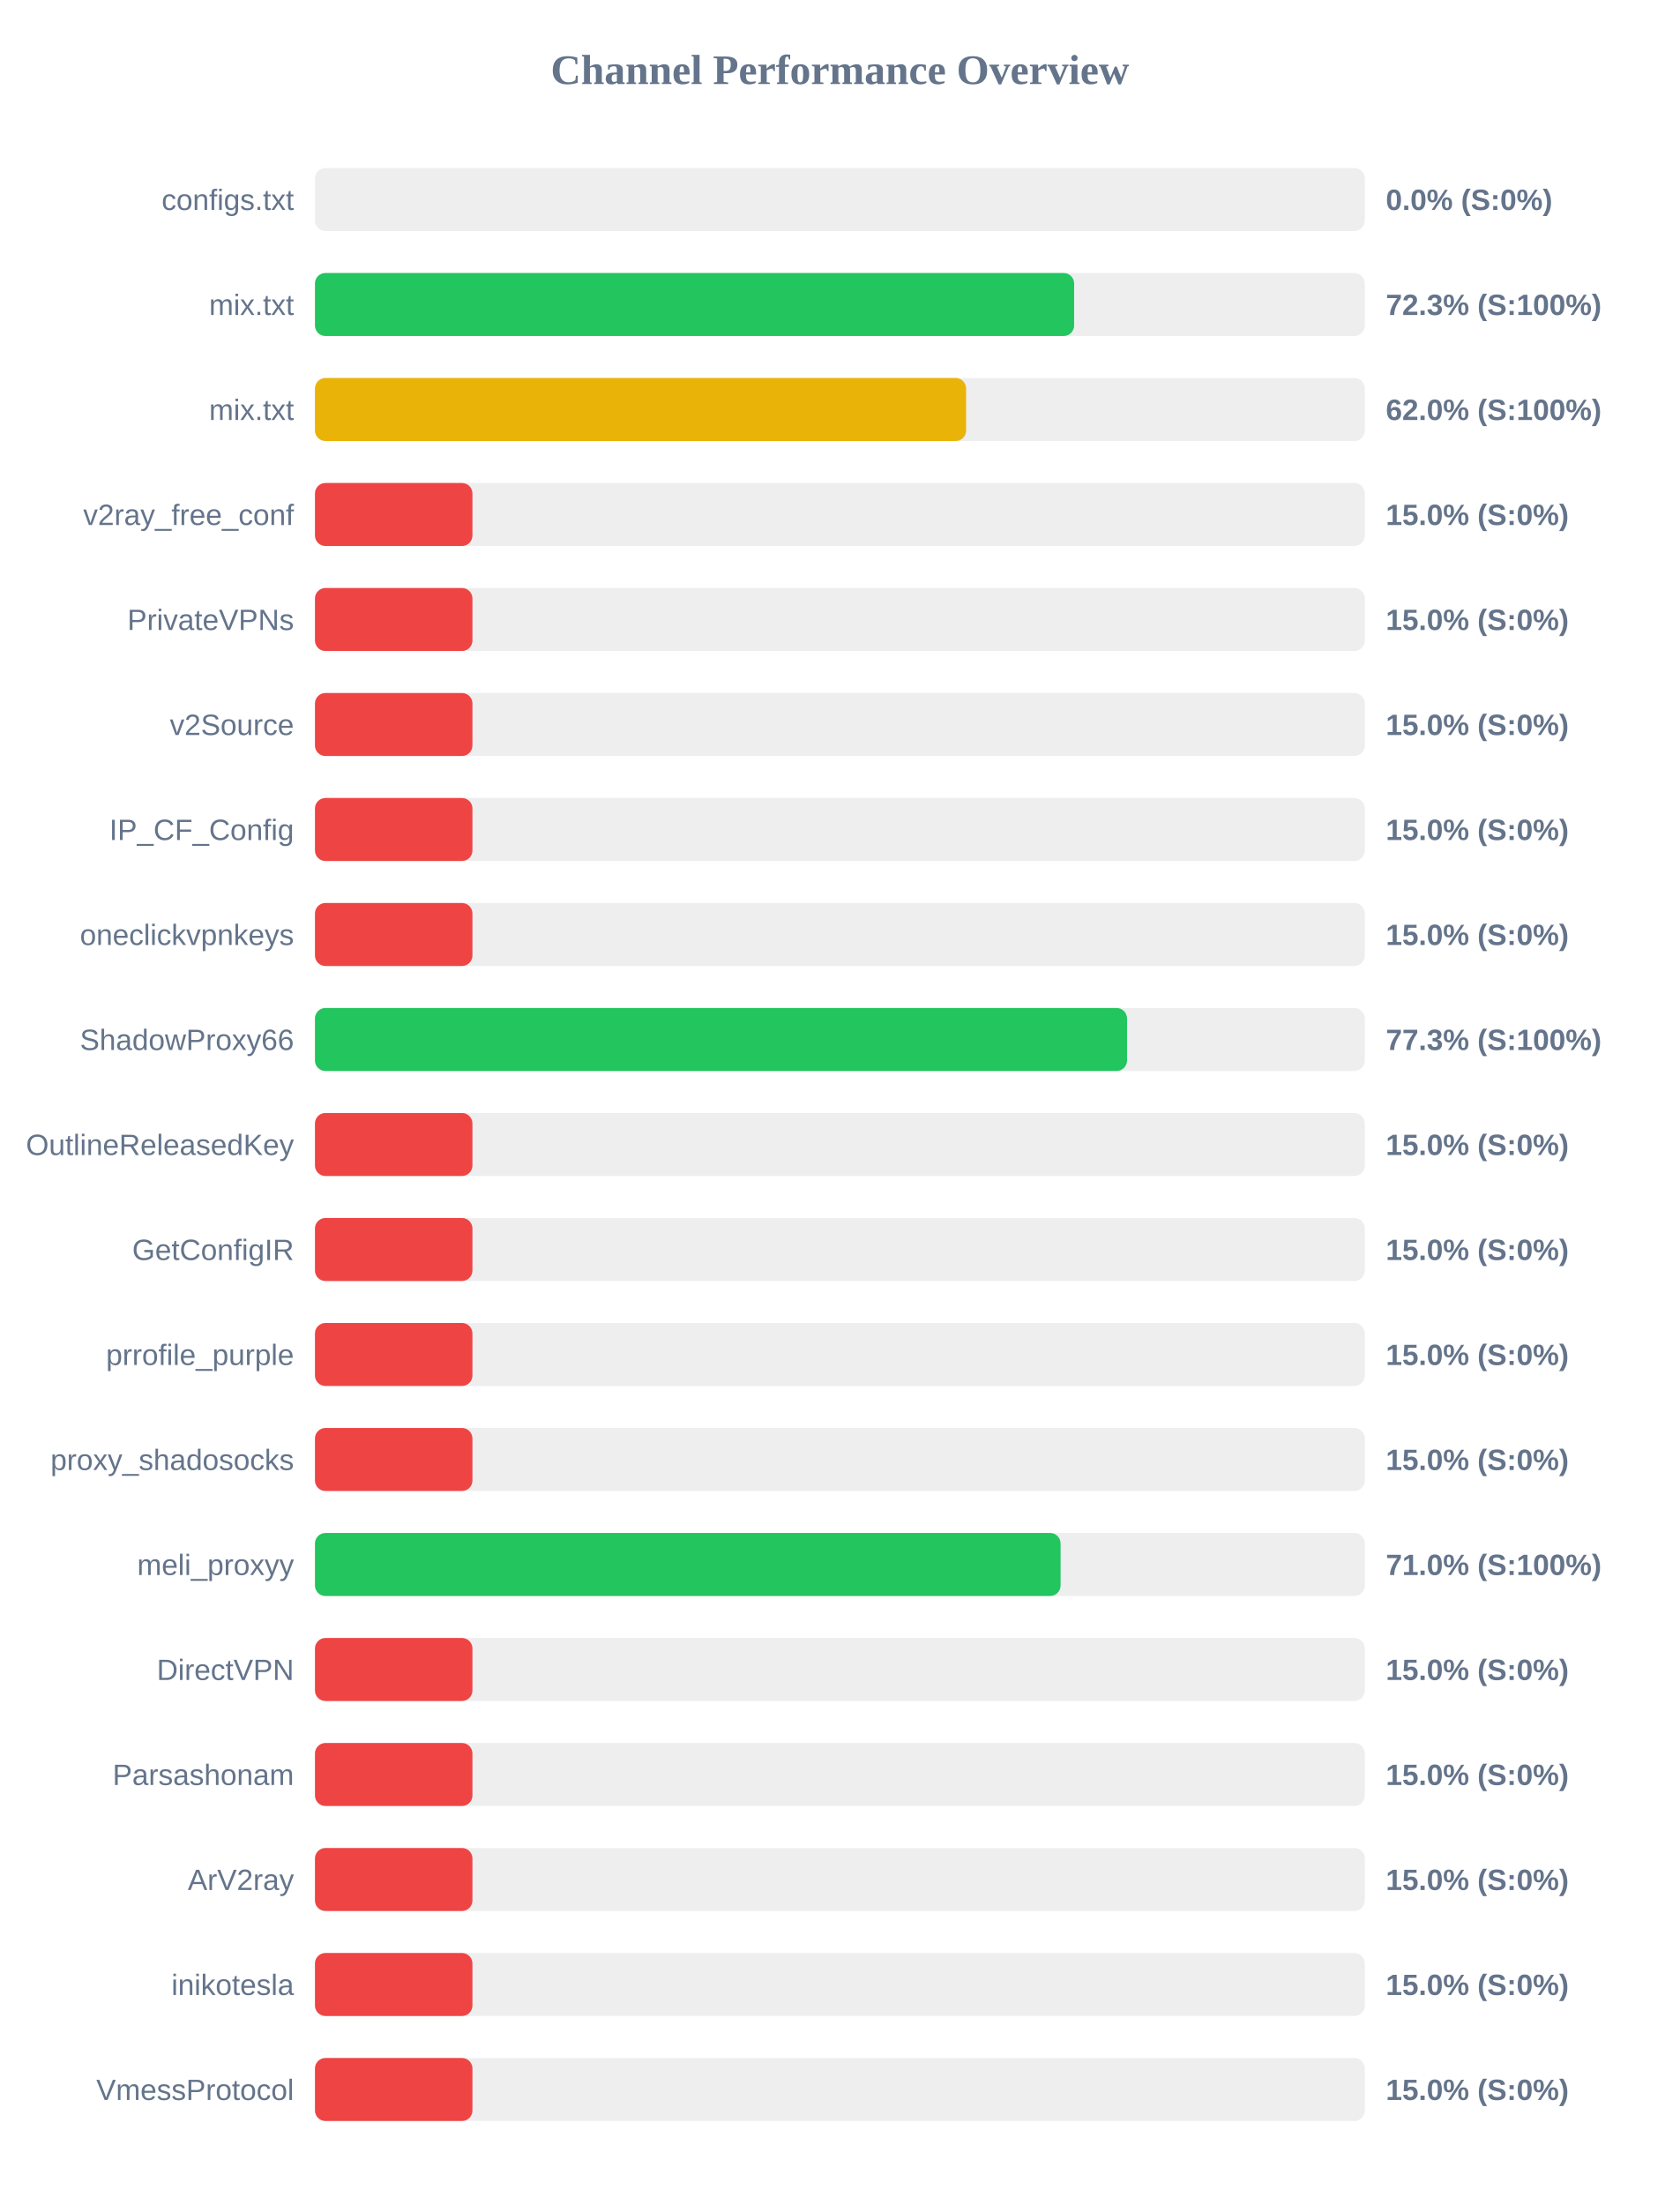
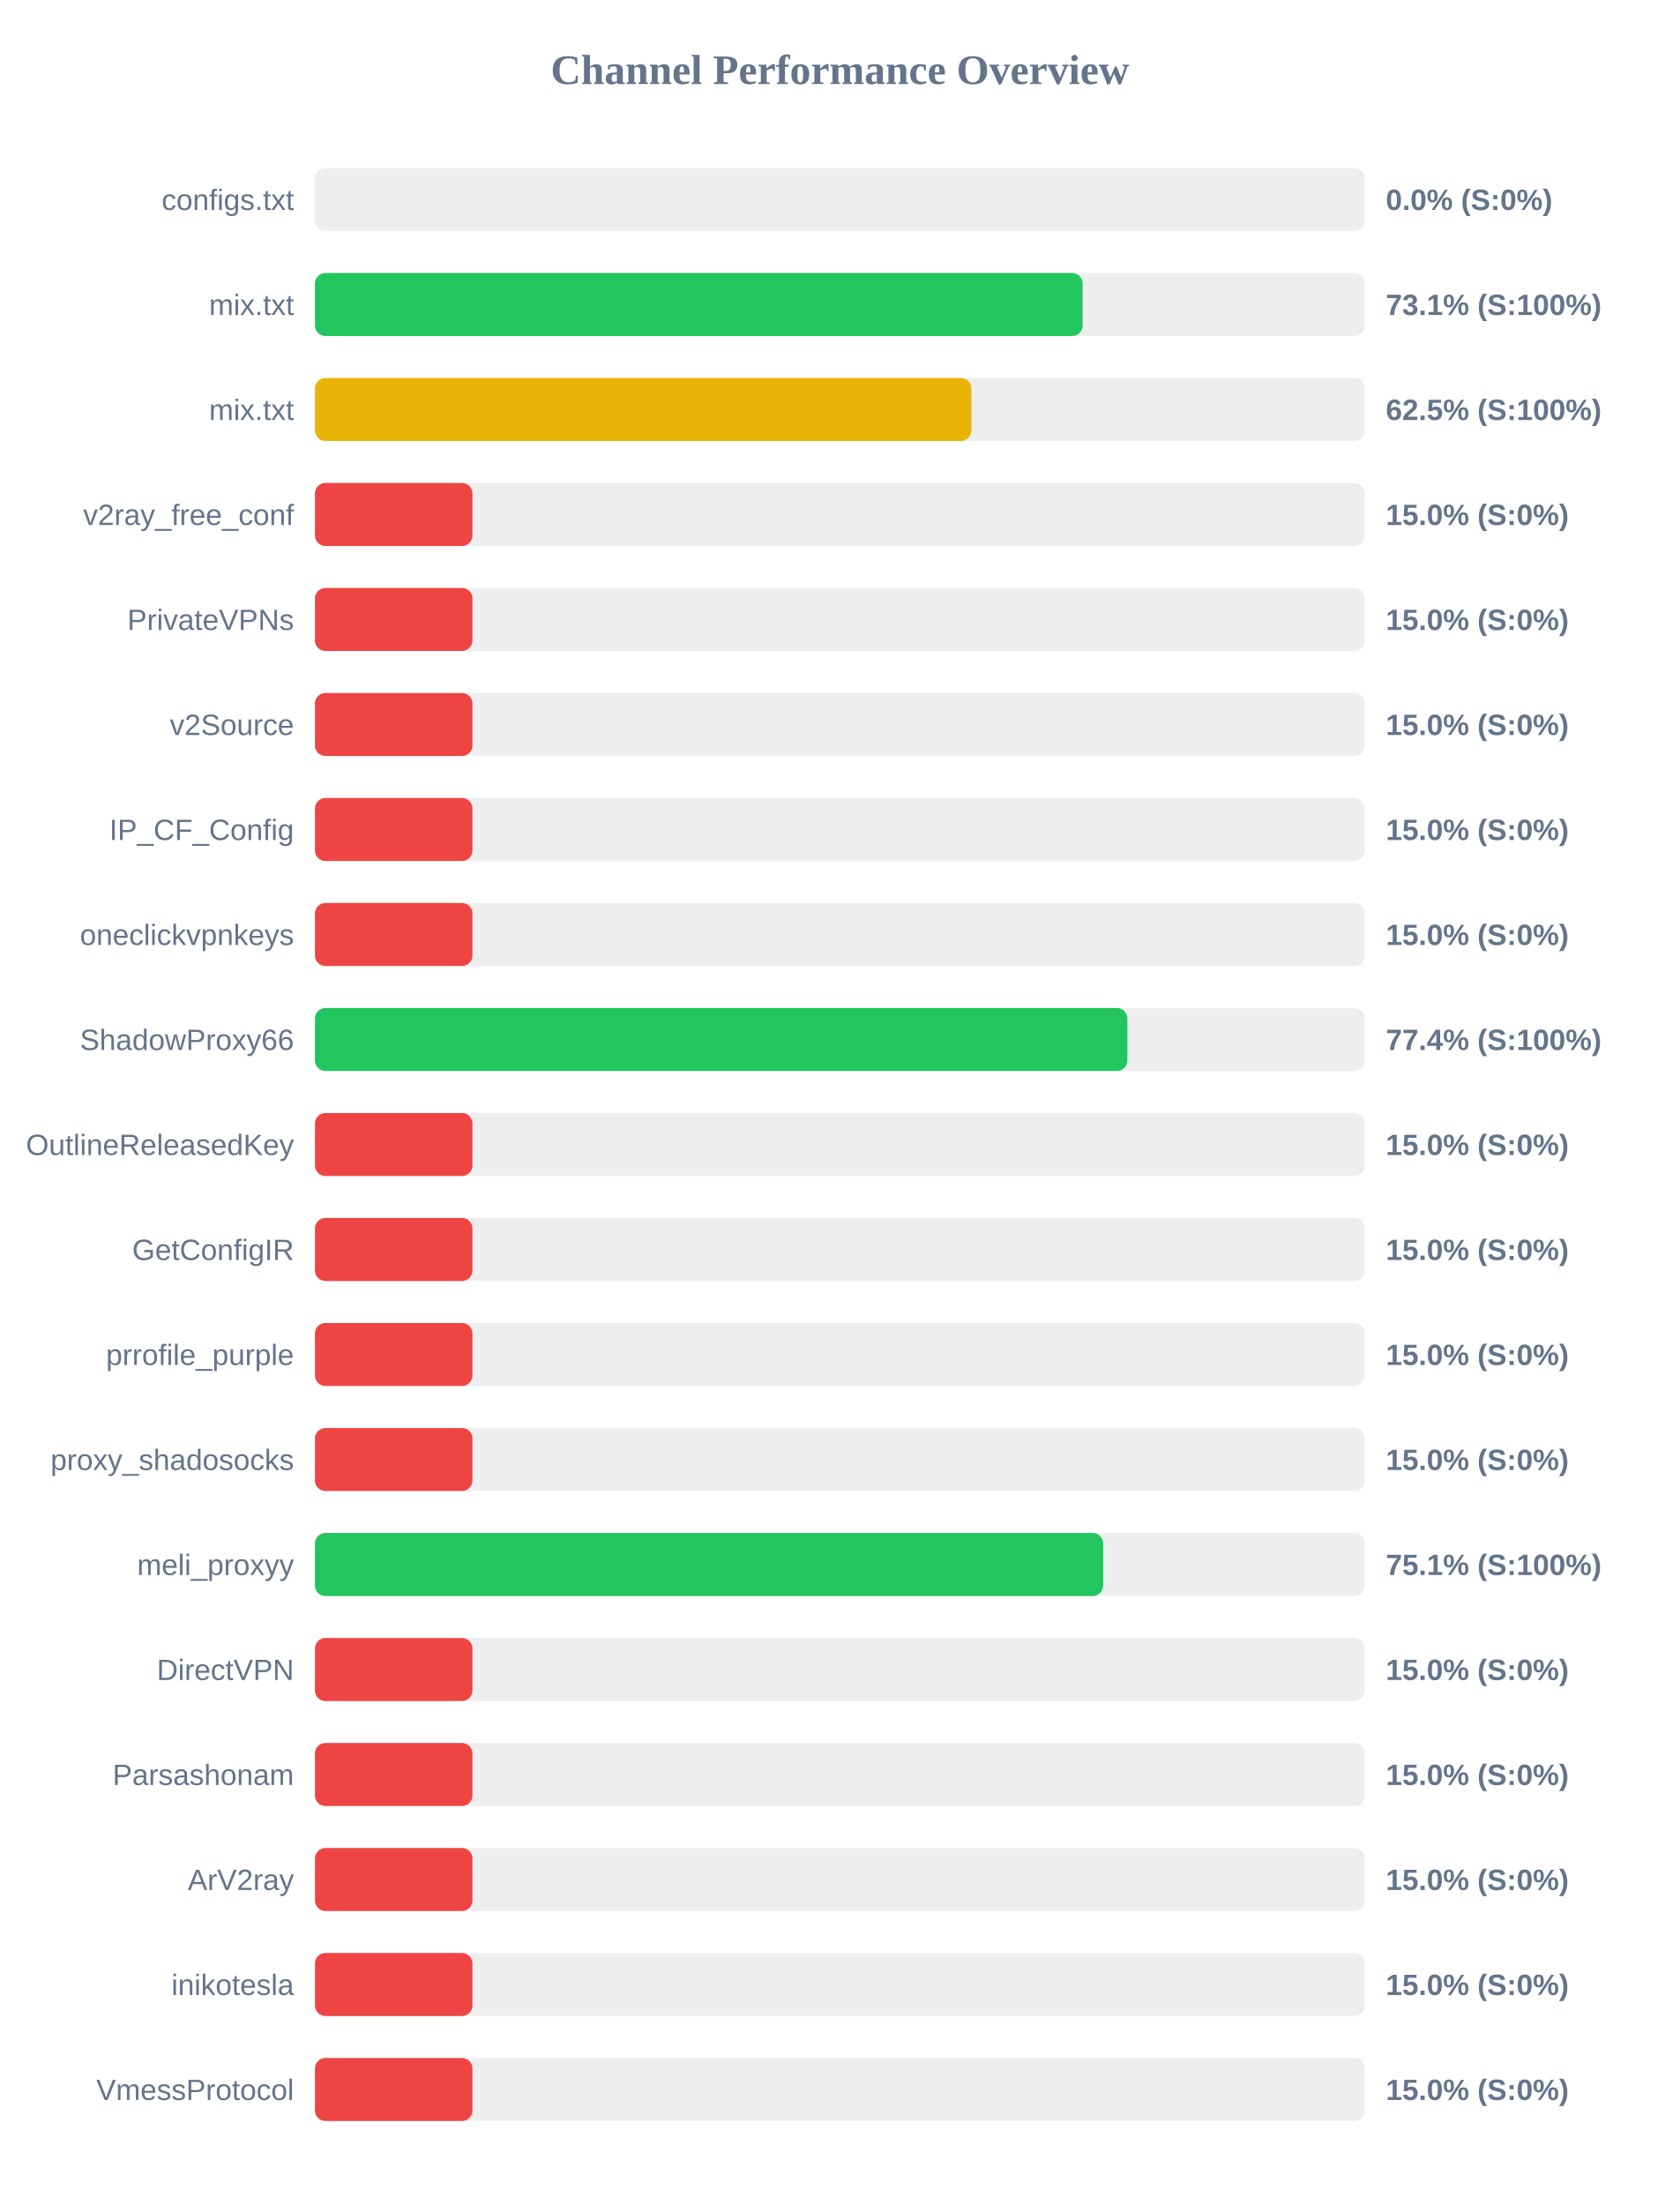
<svg xmlns="http://www.w3.org/2000/svg" width="800" height="1050" version="1.1">
  <style>
        .row { font: 14px Arial; fill: #64748b; }
        .score { font: bold 14px Arial; fill: #64748b; }
    </style>
  <text x="400" y="40" text-anchor="middle" font-size="20px" font-weight="bold" fill="#64748b">Channel Performance Overview</text>
  <rect x="150" y="80" width="500" height="30" fill="#eee" rx="5" />
  <rect x="150" y="80" width="0.0" height="30" fill="#ef4444" rx="5" />
  <text x="140" y="100" text-anchor="end" class="row">configs.txt</text>
  <text x="660" y="100" text-anchor="start" class="score">0.0% (S:0%)</text>
  <rect x="150" y="130" width="500" height="30" fill="#eee" rx="5" />
-   <rect x="150" y="130" width="361.55" height="30" fill="#22c55e" rx="5" />
+   <rect x="150" y="130" width="365.6" height="30" fill="#22c55e" rx="5" />
  <text x="140" y="150" text-anchor="end" class="row">mix.txt</text>
-   <text x="660" y="150" text-anchor="start" class="score">72.3% (S:100%)</text>
+   <text x="660" y="150" text-anchor="start" class="score">73.1% (S:100%)</text>
  <rect x="150" y="180" width="500" height="30" fill="#eee" rx="5" />
-   <rect x="150" y="180" width="310.1" height="30" fill="#eab308" rx="5" />
+   <rect x="150" y="180" width="312.6" height="30" fill="#eab308" rx="5" />
  <text x="140" y="200" text-anchor="end" class="row">mix.txt</text>
-   <text x="660" y="200" text-anchor="start" class="score">62.0% (S:100%)</text>
+   <text x="660" y="200" text-anchor="start" class="score">62.5% (S:100%)</text>
  <rect x="150" y="230" width="500" height="30" fill="#eee" rx="5" />
  <rect x="150" y="230" width="75.0" height="30" fill="#ef4444" rx="5" />
  <text x="140" y="250" text-anchor="end" class="row">v2ray_free_conf</text>
  <text x="660" y="250" text-anchor="start" class="score">15.0% (S:0%)</text>
  <rect x="150" y="280" width="500" height="30" fill="#eee" rx="5" />
  <rect x="150" y="280" width="75.0" height="30" fill="#ef4444" rx="5" />
  <text x="140" y="300" text-anchor="end" class="row">PrivateVPNs</text>
  <text x="660" y="300" text-anchor="start" class="score">15.0% (S:0%)</text>
  <rect x="150" y="330" width="500" height="30" fill="#eee" rx="5" />
  <rect x="150" y="330" width="75.0" height="30" fill="#ef4444" rx="5" />
  <text x="140" y="350" text-anchor="end" class="row">v2Source</text>
  <text x="660" y="350" text-anchor="start" class="score">15.0% (S:0%)</text>
  <rect x="150" y="380" width="500" height="30" fill="#eee" rx="5" />
  <rect x="150" y="380" width="75.0" height="30" fill="#ef4444" rx="5" />
  <text x="140" y="400" text-anchor="end" class="row">IP_CF_Config</text>
  <text x="660" y="400" text-anchor="start" class="score">15.0% (S:0%)</text>
  <rect x="150" y="430" width="500" height="30" fill="#eee" rx="5" />
  <rect x="150" y="430" width="75.0" height="30" fill="#ef4444" rx="5" />
  <text x="140" y="450" text-anchor="end" class="row">oneclickvpnkeys</text>
  <text x="660" y="450" text-anchor="start" class="score">15.0% (S:0%)</text>
  <rect x="150" y="480" width="500" height="30" fill="#eee" rx="5" />
-   <rect x="150" y="480" width="386.75" height="30" fill="#22c55e" rx="5" />
+   <rect x="150" y="480" width="386.9" height="30" fill="#22c55e" rx="5" />
  <text x="140" y="500" text-anchor="end" class="row">ShadowProxy66</text>
-   <text x="660" y="500" text-anchor="start" class="score">77.3% (S:100%)</text>
+   <text x="660" y="500" text-anchor="start" class="score">77.4% (S:100%)</text>
  <rect x="150" y="530" width="500" height="30" fill="#eee" rx="5" />
  <rect x="150" y="530" width="75.0" height="30" fill="#ef4444" rx="5" />
  <text x="140" y="550" text-anchor="end" class="row">OutlineReleasedKey</text>
  <text x="660" y="550" text-anchor="start" class="score">15.0% (S:0%)</text>
  <rect x="150" y="580" width="500" height="30" fill="#eee" rx="5" />
  <rect x="150" y="580" width="75.0" height="30" fill="#ef4444" rx="5" />
  <text x="140" y="600" text-anchor="end" class="row">GetConfigIR</text>
  <text x="660" y="600" text-anchor="start" class="score">15.0% (S:0%)</text>
  <rect x="150" y="630" width="500" height="30" fill="#eee" rx="5" />
  <rect x="150" y="630" width="75.0" height="30" fill="#ef4444" rx="5" />
  <text x="140" y="650" text-anchor="end" class="row">prrofile_purple</text>
  <text x="660" y="650" text-anchor="start" class="score">15.0% (S:0%)</text>
  <rect x="150" y="680" width="500" height="30" fill="#eee" rx="5" />
  <rect x="150" y="680" width="75.0" height="30" fill="#ef4444" rx="5" />
  <text x="140" y="700" text-anchor="end" class="row">proxy_shadosocks</text>
  <text x="660" y="700" text-anchor="start" class="score">15.0% (S:0%)</text>
  <rect x="150" y="730" width="500" height="30" fill="#eee" rx="5" />
-   <rect x="150" y="730" width="355.1" height="30" fill="#22c55e" rx="5" />
+   <rect x="150" y="730" width="375.4" height="30" fill="#22c55e" rx="5" />
  <text x="140" y="750" text-anchor="end" class="row">meli_proxyy</text>
-   <text x="660" y="750" text-anchor="start" class="score">71.0% (S:100%)</text>
+   <text x="660" y="750" text-anchor="start" class="score">75.1% (S:100%)</text>
  <rect x="150" y="780" width="500" height="30" fill="#eee" rx="5" />
  <rect x="150" y="780" width="75.0" height="30" fill="#ef4444" rx="5" />
  <text x="140" y="800" text-anchor="end" class="row">DirectVPN</text>
  <text x="660" y="800" text-anchor="start" class="score">15.0% (S:0%)</text>
  <rect x="150" y="830" width="500" height="30" fill="#eee" rx="5" />
  <rect x="150" y="830" width="75.0" height="30" fill="#ef4444" rx="5" />
  <text x="140" y="850" text-anchor="end" class="row">Parsashonam</text>
  <text x="660" y="850" text-anchor="start" class="score">15.0% (S:0%)</text>
  <rect x="150" y="880" width="500" height="30" fill="#eee" rx="5" />
  <rect x="150" y="880" width="75.0" height="30" fill="#ef4444" rx="5" />
  <text x="140" y="900" text-anchor="end" class="row">ArV2ray</text>
  <text x="660" y="900" text-anchor="start" class="score">15.0% (S:0%)</text>
  <rect x="150" y="930" width="500" height="30" fill="#eee" rx="5" />
  <rect x="150" y="930" width="75.0" height="30" fill="#ef4444" rx="5" />
  <text x="140" y="950" text-anchor="end" class="row">inikotesla</text>
  <text x="660" y="950" text-anchor="start" class="score">15.0% (S:0%)</text>
  <rect x="150" y="980" width="500" height="30" fill="#eee" rx="5" />
  <rect x="150" y="980" width="75.0" height="30" fill="#ef4444" rx="5" />
  <text x="140" y="1000" text-anchor="end" class="row">VmessProtocol</text>
  <text x="660" y="1000" text-anchor="start" class="score">15.0% (S:0%)</text>
</svg>
